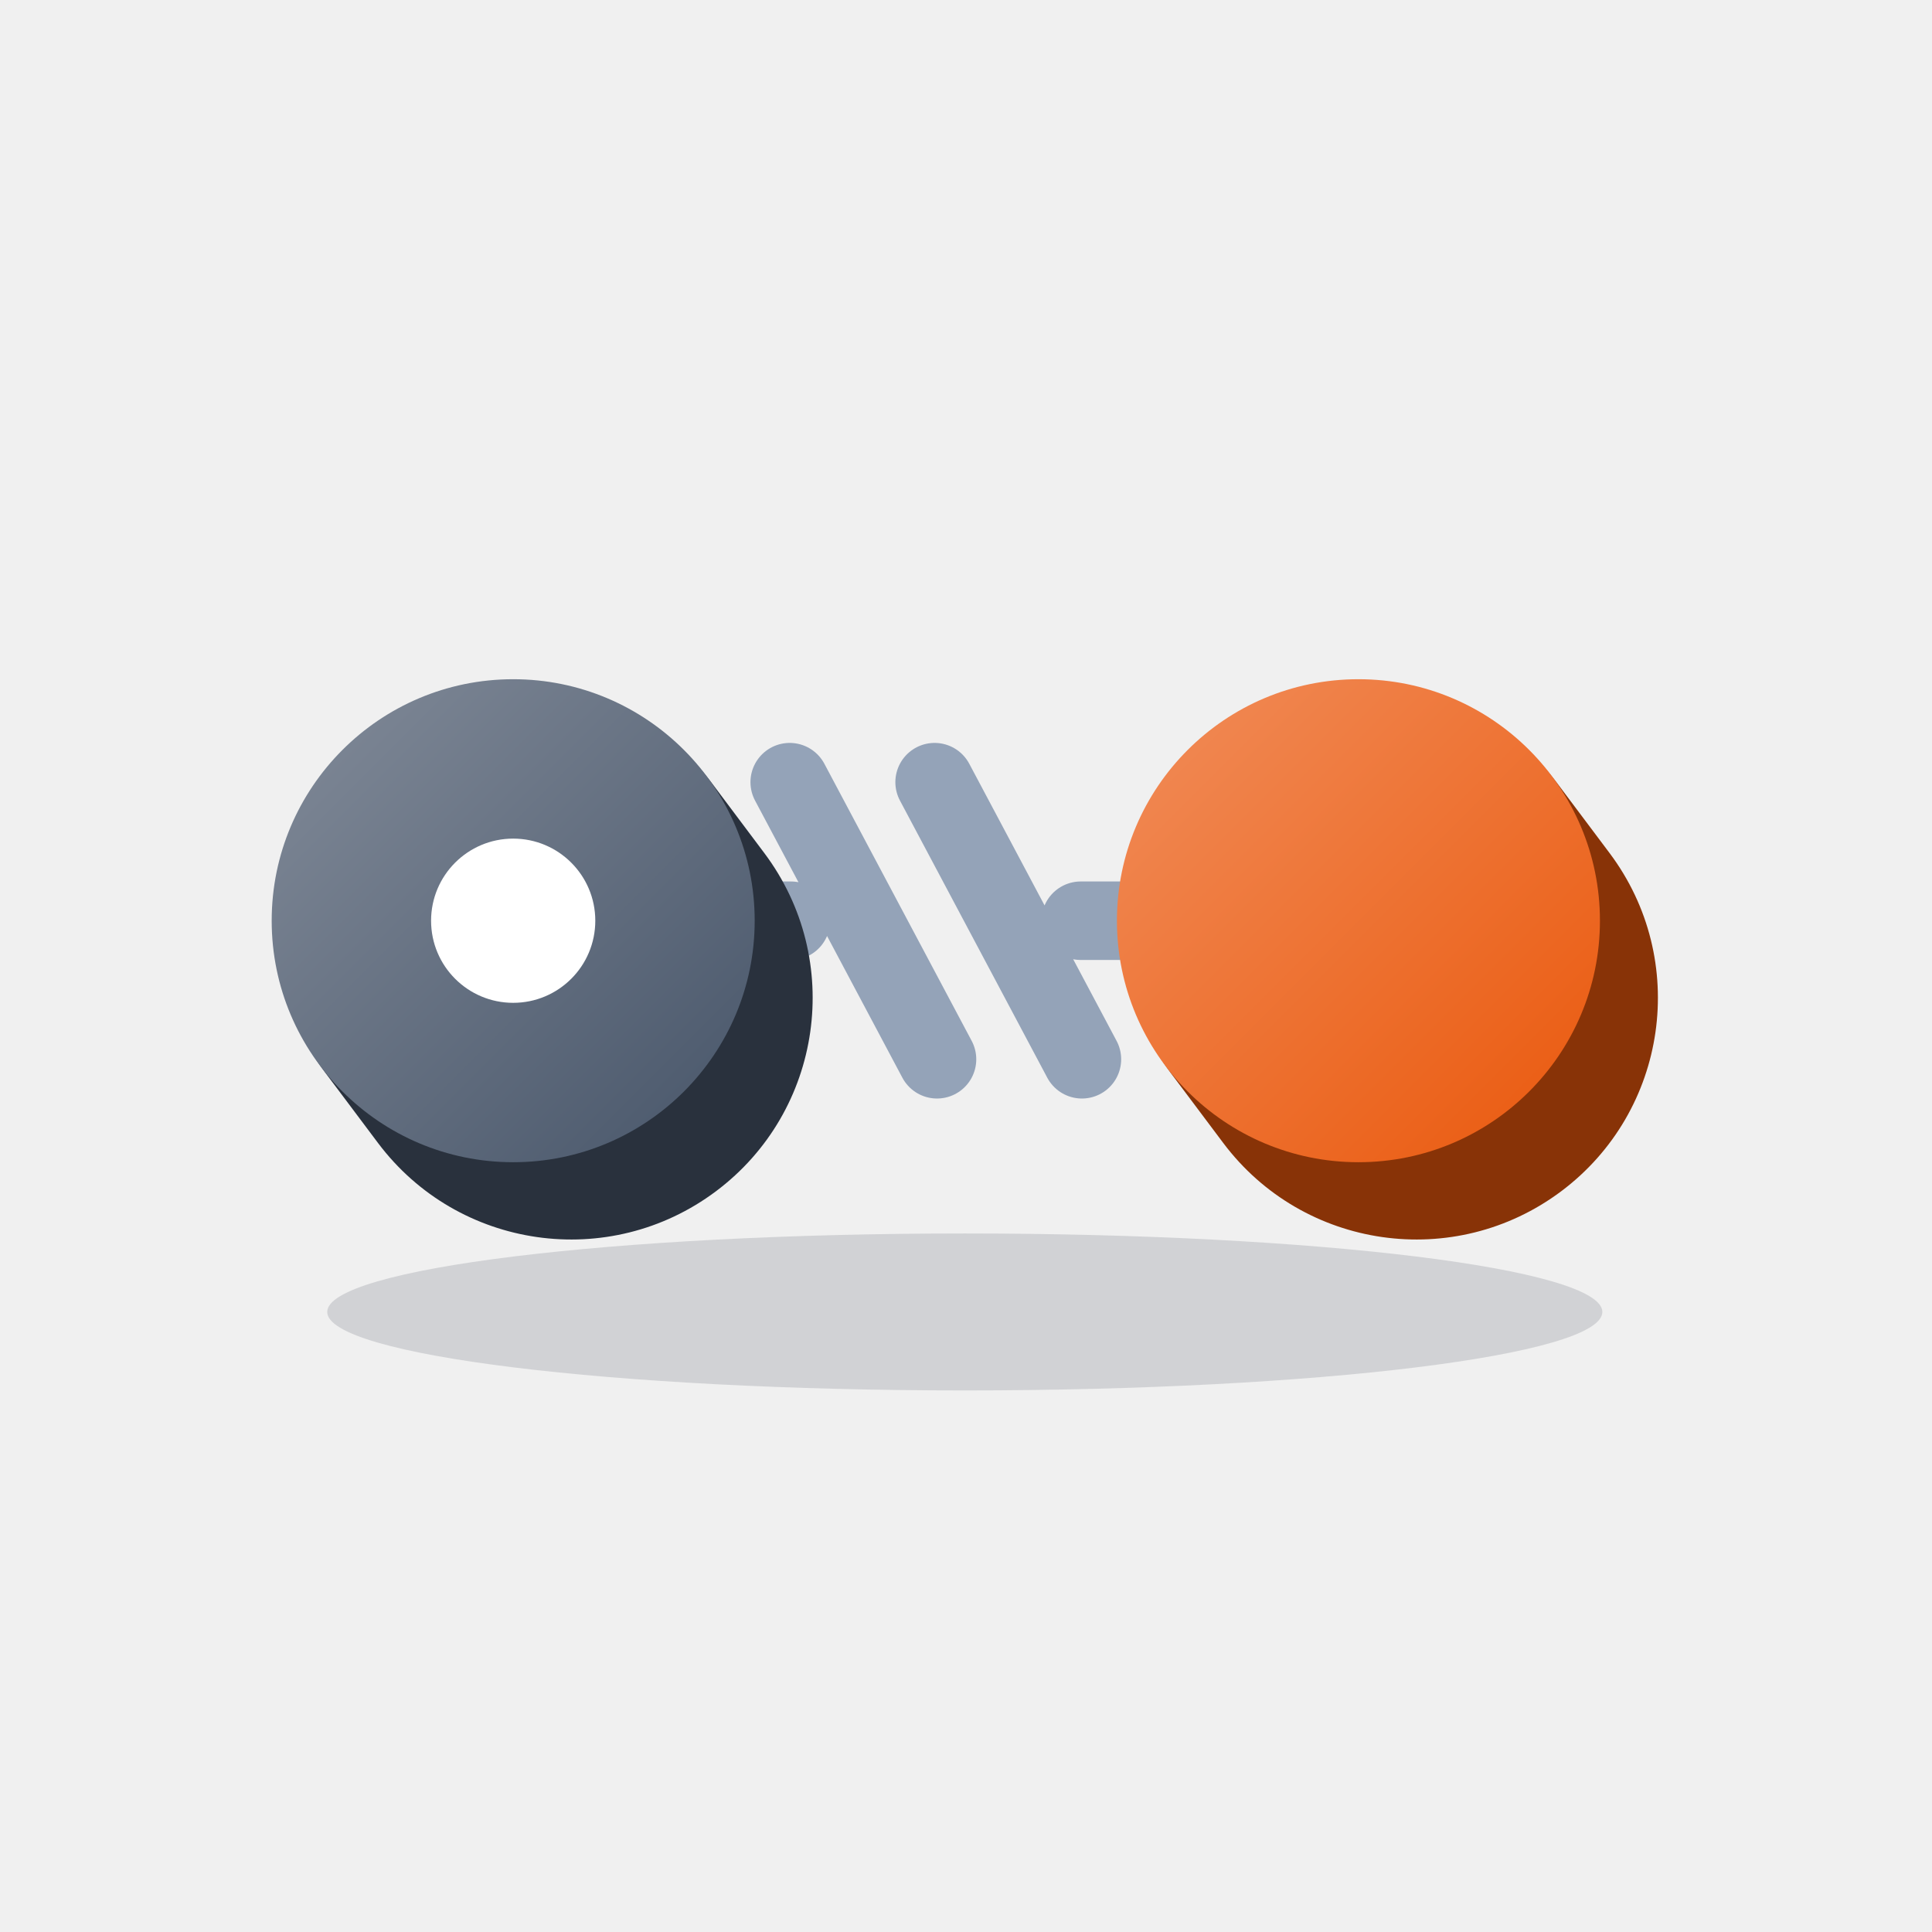
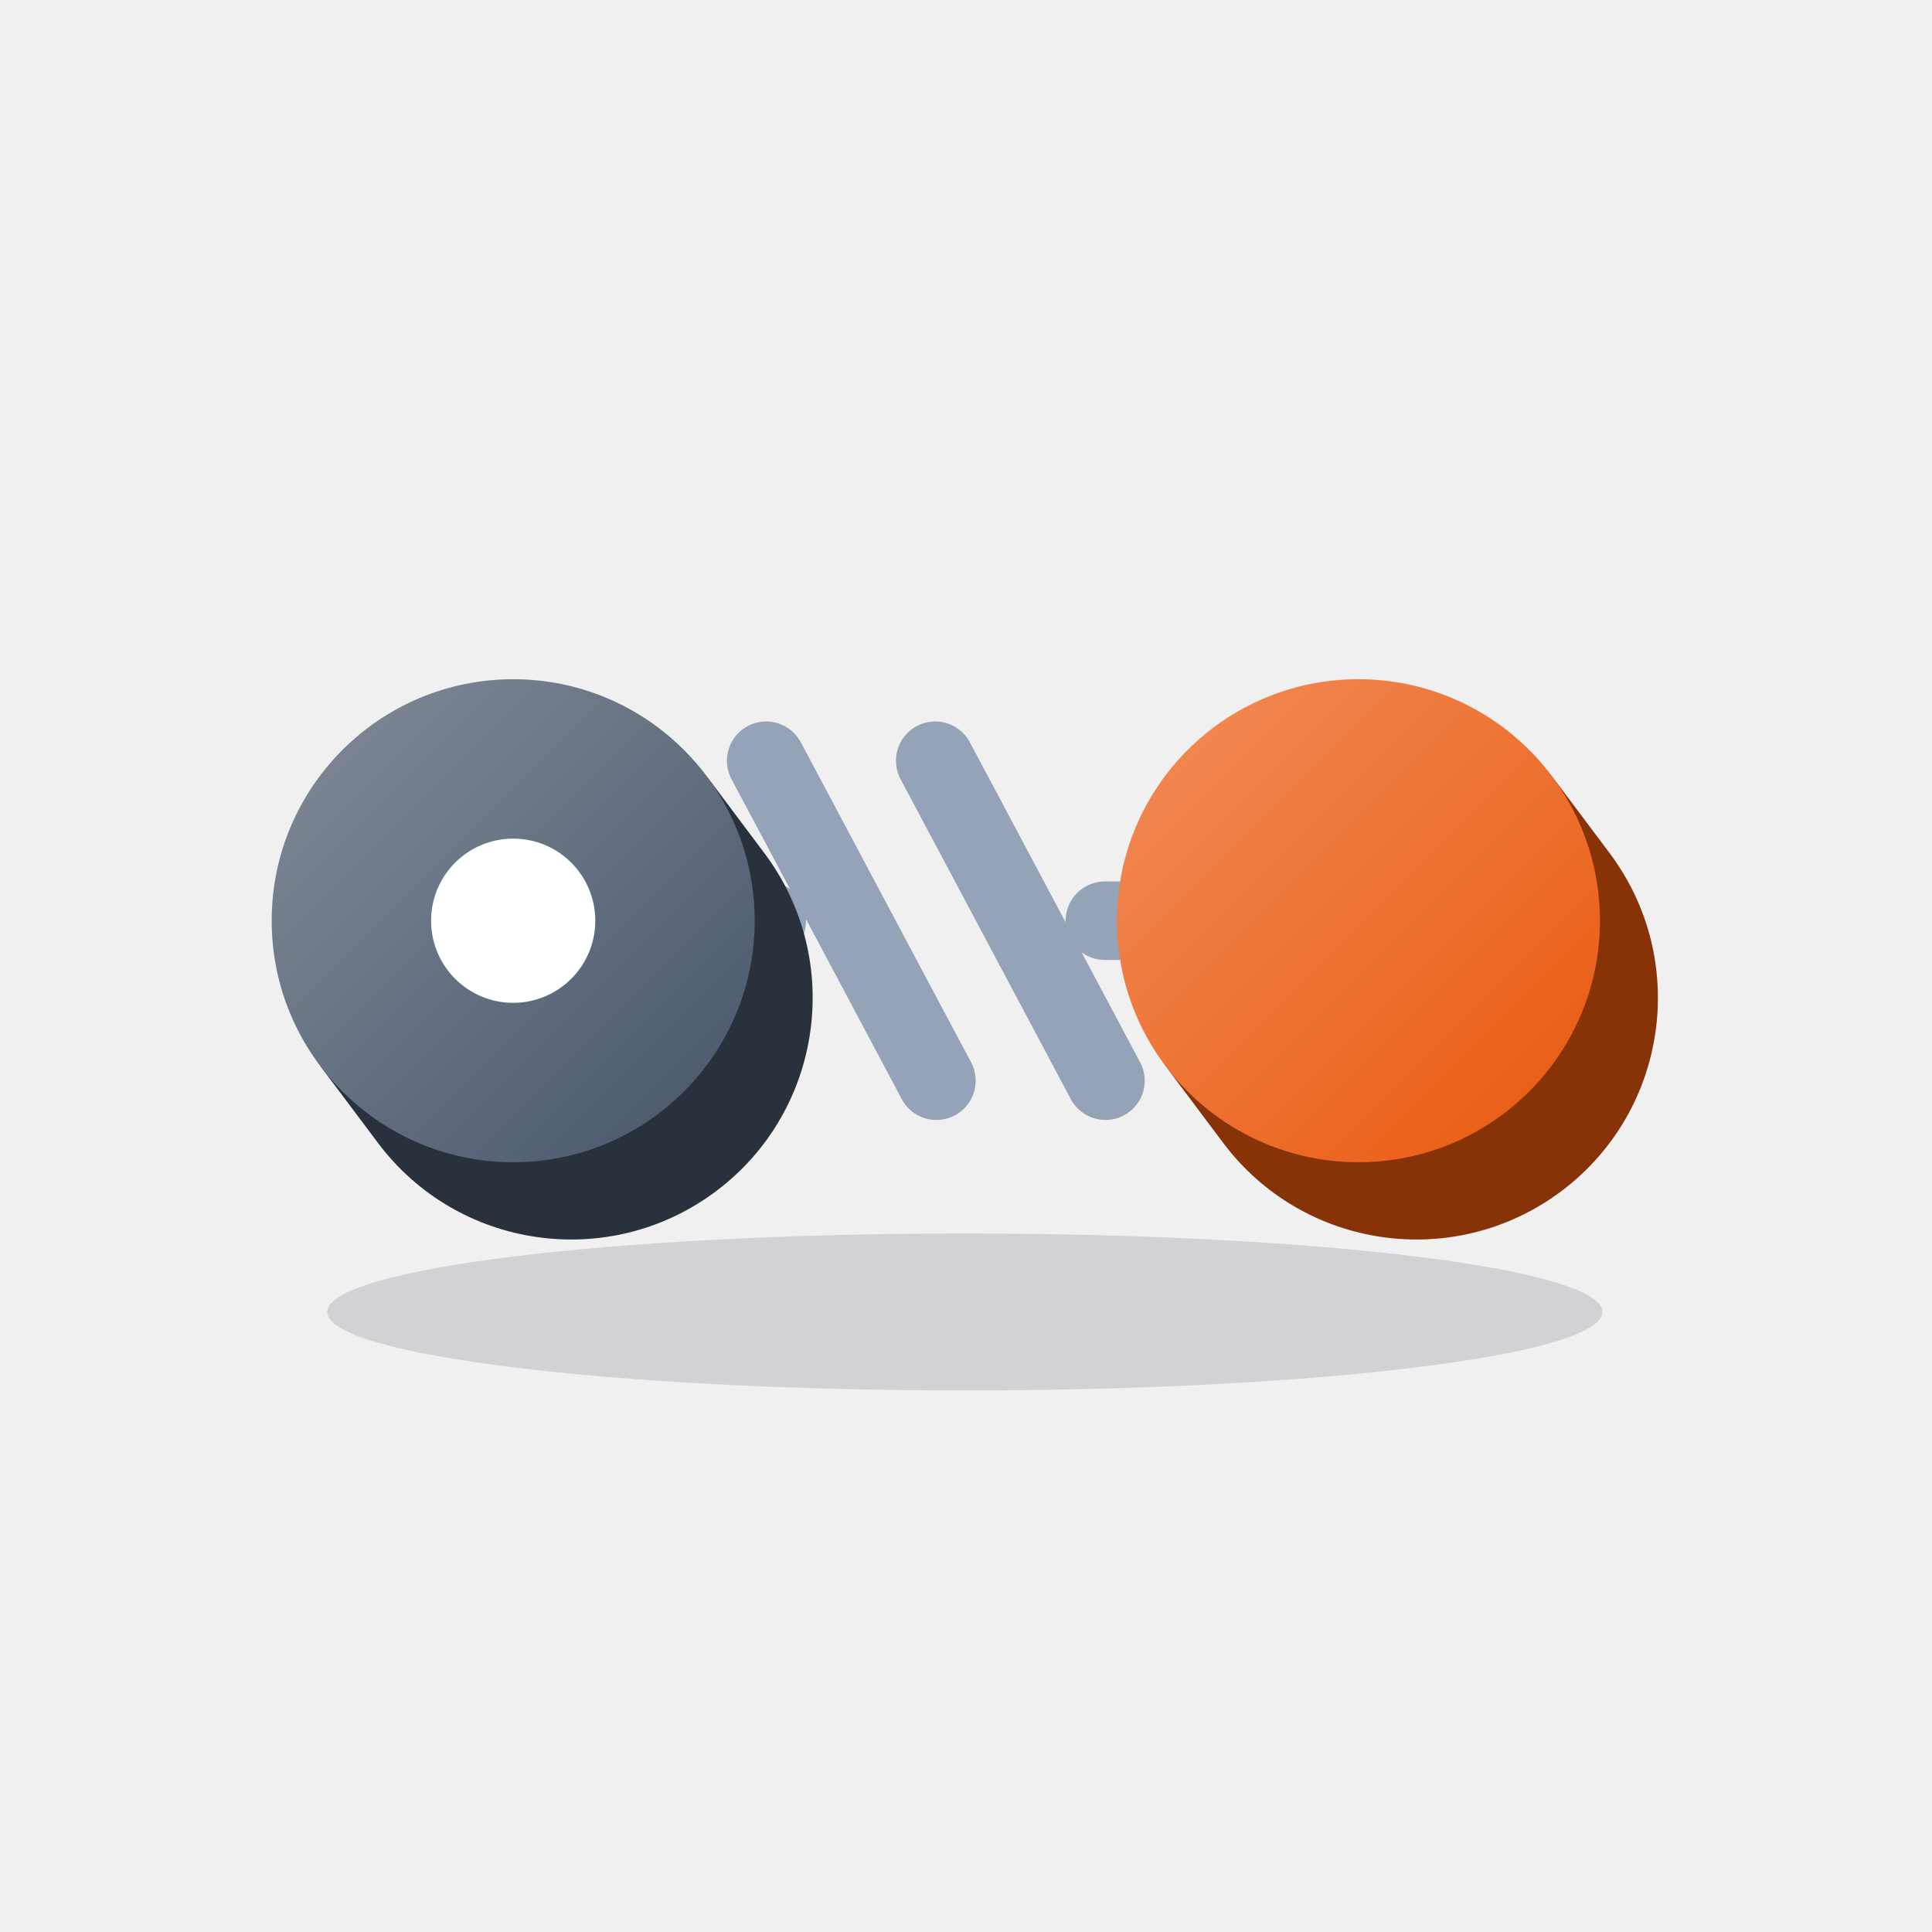
<svg xmlns="http://www.w3.org/2000/svg" viewBox="0 0 64 64" width="64" height="64">
  <defs>
    <linearGradient id="grad_person_ex_wife_ink" x1="0" y1="0" x2="1" y2="1">
      <stop offset="0" stop-color="#828B99" />
      <stop offset="1" stop-color="#475569" />
    </linearGradient>
    <linearGradient id="grad_person_ex_wife_orange" x1="0" y1="0" x2="1" y2="1">
      <stop offset="0" stop-color="#F18D5A" />
      <stop offset="1" stop-color="#EA580C" />
    </linearGradient>
  </defs>
  <g class="shadow">
    <ellipse cx="31.96" cy="43.46" rx="21.12" ry="2.6" fill="#0F172A" opacity="0.14" />
  </g>
  <g class="links">
-     <path d="M17 30.5L26.2 30.5M35.8 30.5L45 30.5M26.16 25.91L31.04 35.09M30.96 25.91L35.84 35.09" fill="none" stroke="#94A3B8" stroke-linecap="round" stroke-linejoin="round" stroke-width="2.6" />
+     <path d="M17 30.5L25.4 30.5M36.6 30.5L45 30.5M25.38 25.2L31.02 35.8M30.98 25.2L36.62 35.8" fill="none" stroke="#94A3B8" stroke-linecap="round" stroke-linejoin="round" stroke-width="2.6" />
  </g>
  <g class="solids">
    <g>
      <path d="M10.78 35.54L12.52 37.86A8 8 0 0 0 25.32 28.26L23.58 25.94A8 8 0 0 0 10.78 35.54Z" fill="#29313D" />
      <circle cx="17" cy="30.5" r="8" fill="url(#grad_person_ex_wife_ink)" />
    </g>
    <g>
      <path d="M38.78 35.54L40.52 37.86A8 8 0 0 0 53.32 28.26L51.58 25.94A8 8 0 0 0 38.78 35.54Z" fill="#883307" />
      <circle cx="45" cy="30.5" r="8" fill="url(#grad_person_ex_wife_orange)" />
    </g>
  </g>
  <g class="marks">
    <path d="M14.28 30.5a2.72 2.72 0 1 0 5.44 0a2.72 2.72 0 1 0 -5.44 0Z" fill="#FFFFFF" />
  </g>
</svg>
